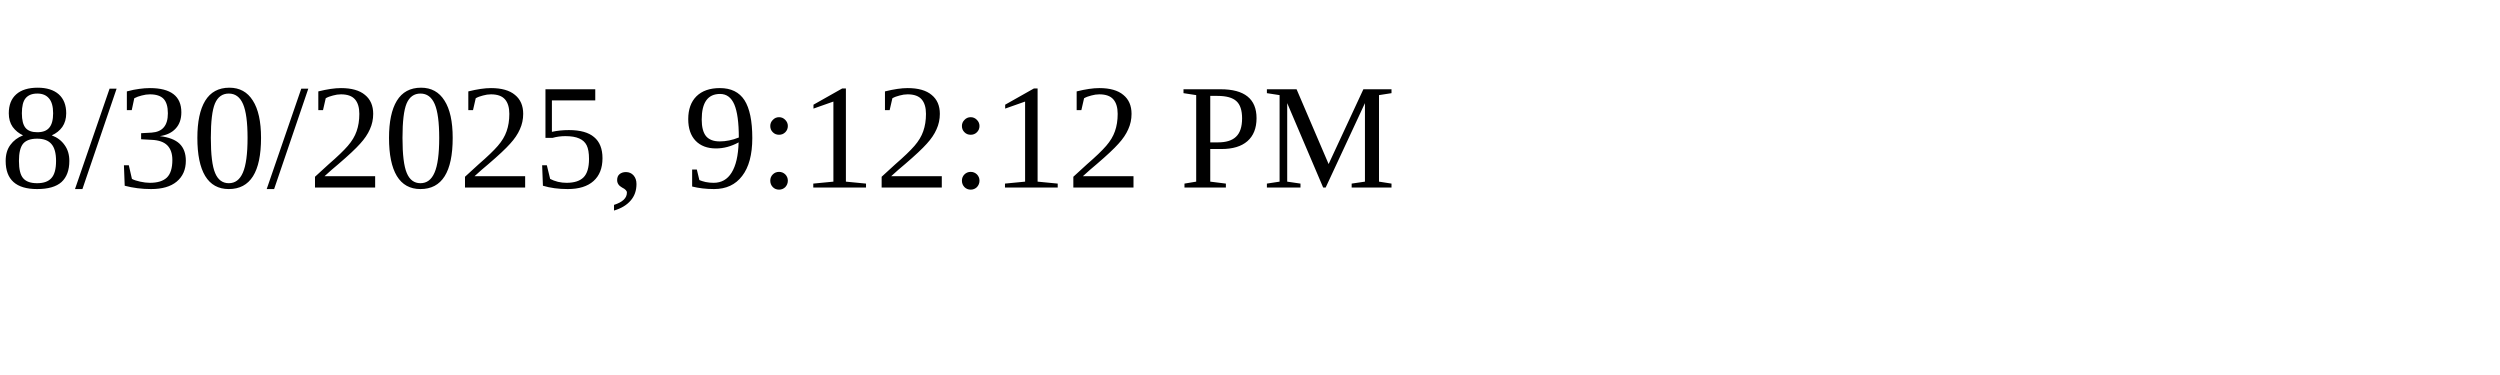
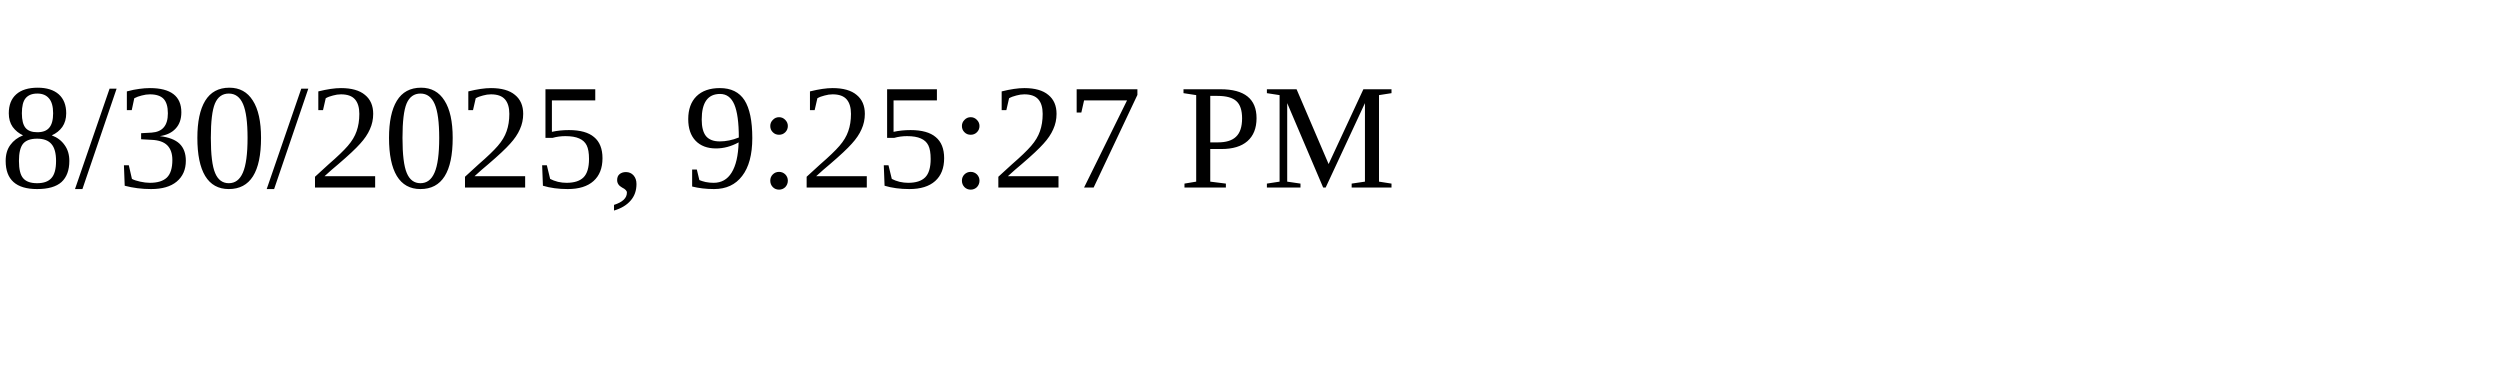
<svg xmlns="http://www.w3.org/2000/svg" height="30" width="200">
-   <text x="0" y="15">8/30/2025, 9:12:12 PM</text>
+   <text x="0" y="15">8/30/2025, 9:25:27 PM</text>
</svg>
